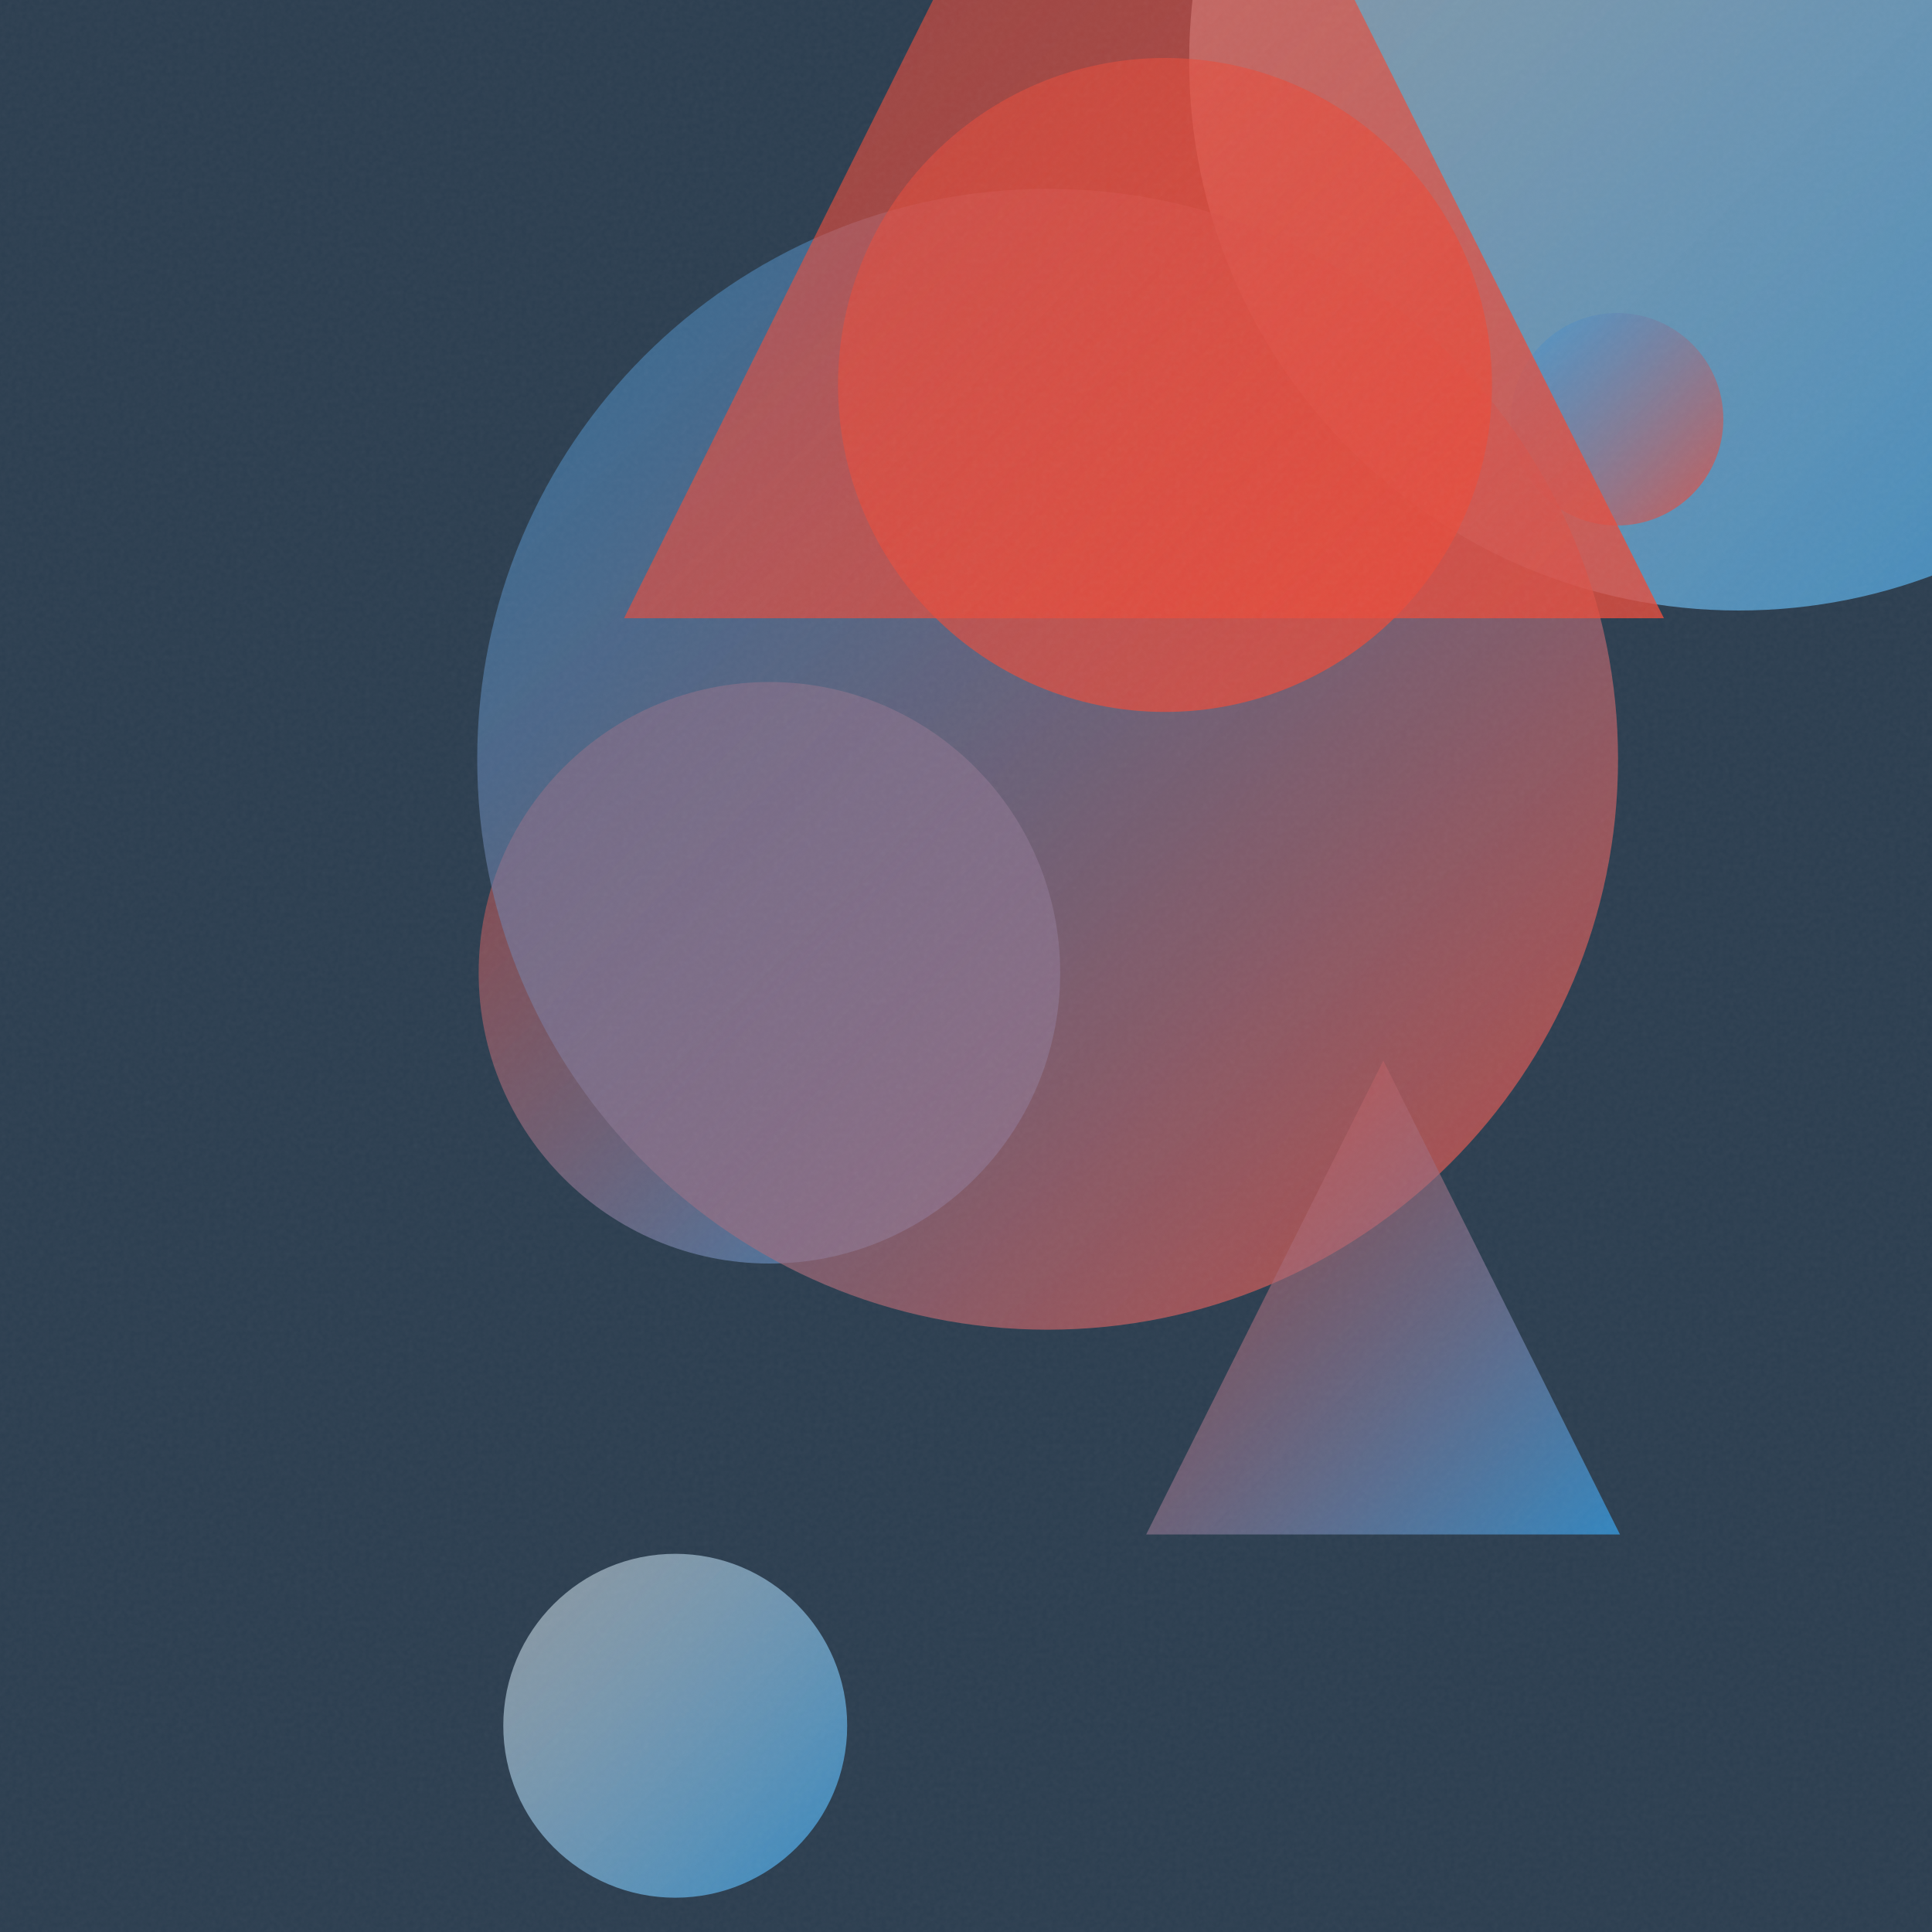
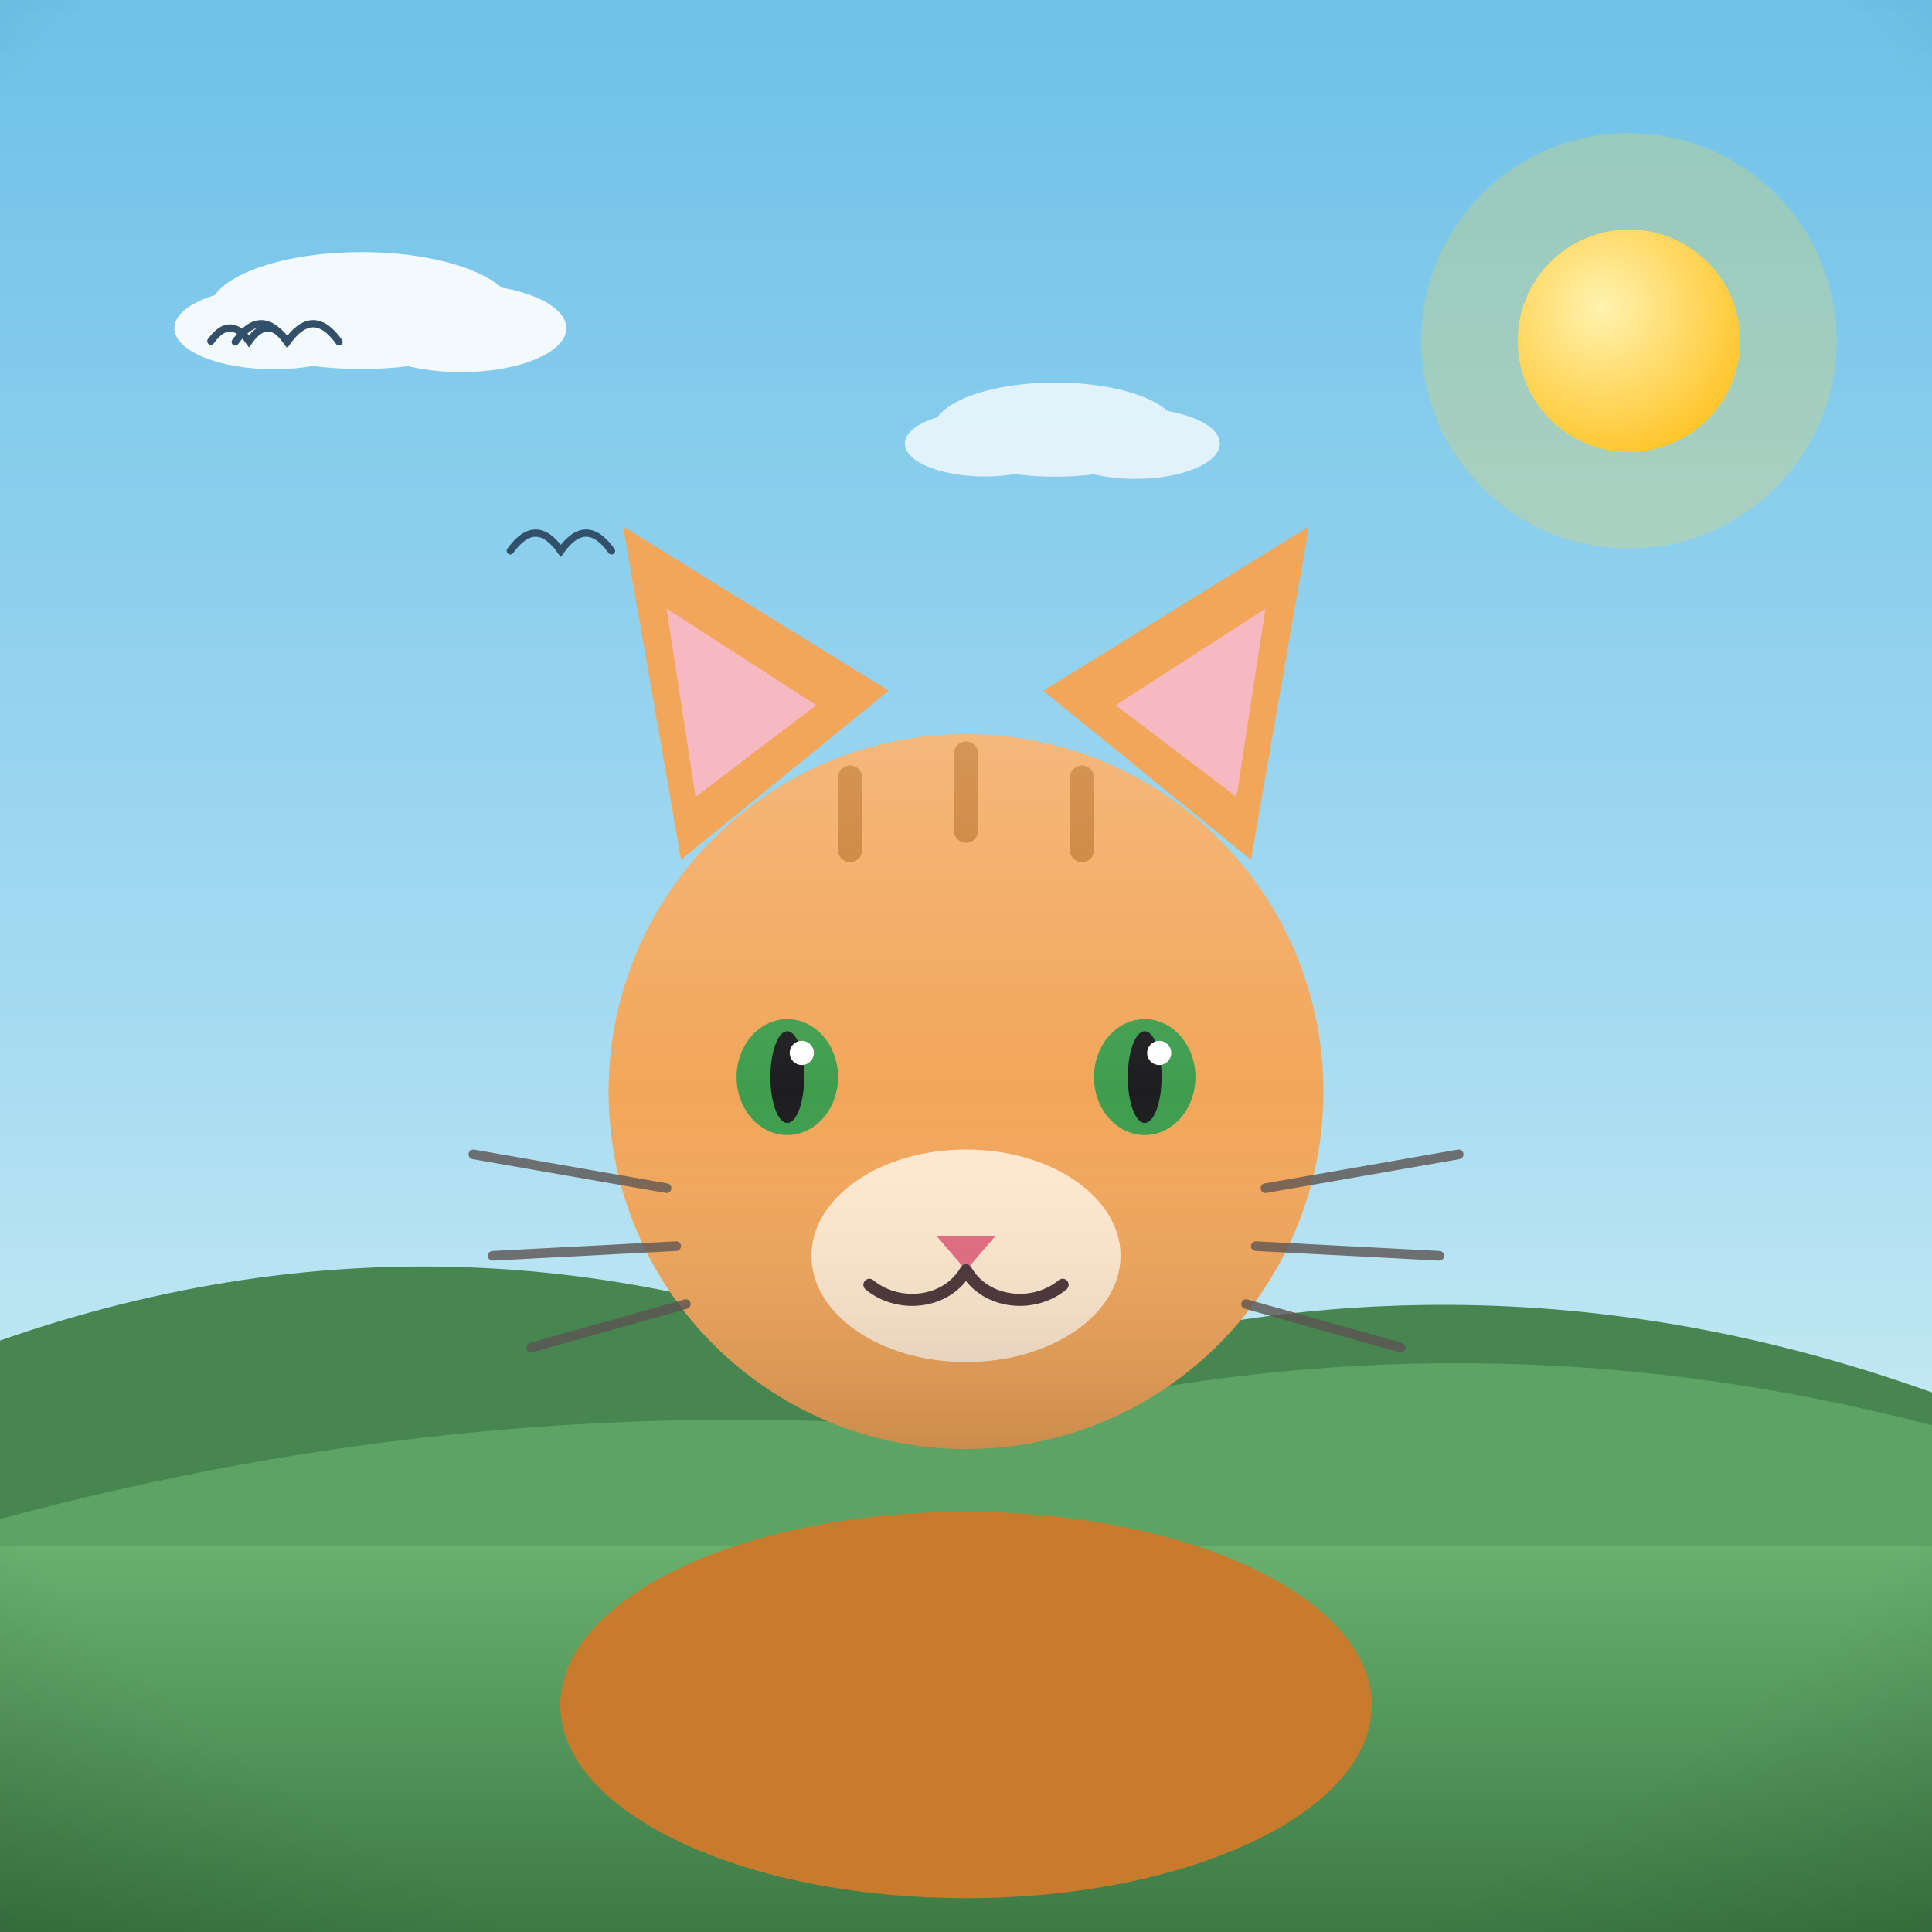
- <svg xmlns="http://www.w3.org/2000/svg" viewBox="0 0 400 400">
+ <svg xmlns="http://www.w3.org/2000/svg" viewBox="0 0 800 800">
  <defs>
-     <linearGradient id="g0" x1="99.1" y1="141.3" x2="219.5" y2="261.6" gradientUnits="userSpaceOnUse">
-       <stop offset="0" stop-color="#E74C3C" stop-opacity="0.5" />
-       <stop offset="1" stop-color="#3498DB" stop-opacity="0.8" />
+     <linearGradient id="sky" x1="0" y1="0" x2="0" y2="1">
+       <stop offset="0" stop-color="#6ec1e8" />
+       <stop offset="0.55" stop-color="#a8dcf2" />
+       <stop offset="1" stop-color="#eafaf1" />
    </linearGradient>
-     <linearGradient id="g1" x1="246.2" y1="-101.1" x2="473.8" y2="126.4" gradientUnits="userSpaceOnUse">
-       <stop offset="0" stop-color="#ECF0F1" stop-opacity="0.5" />
-       <stop offset="1" stop-color="#3498DB" stop-opacity="0.8" />
+     <radialGradient id="sunG" cx="0.38" cy="0.35" r="0.9">
+       <stop offset="0" stop-color="#fff3b0" />
+       <stop offset="1" stop-color="#ffb703" />
+     </radialGradient>
+     <linearGradient id="ground" x1="0" y1="0" x2="0" y2="1">
+       <stop offset="0" stop-color="#69b06f" />
+       <stop offset="1" stop-color="#3c7a44" />
    </linearGradient>
-     <linearGradient id="g2" x1="312.8" y1="64.8" x2="356.7" y2="108.7" gradientUnits="userSpaceOnUse">
-       <stop offset="0" stop-color="#3498DB" stop-opacity="0.5" />
-       <stop offset="1" stop-color="#E74C3C" stop-opacity="0.8" />
+     <linearGradient id="sea" x1="0" y1="0" x2="0" y2="1">
+       <stop offset="0" stop-color="#3d9bc4" />
+       <stop offset="1" stop-color="#1668a0" />
    </linearGradient>
-     <linearGradient id="g3" x1="98.8" y1="39.1" x2="335.0" y2="275.3" gradientUnits="userSpaceOnUse">
-       <stop offset="0" stop-color="#3498DB" stop-opacity="0.5" />
-       <stop offset="1" stop-color="#E74C3C" stop-opacity="0.8" />
+     <linearGradient id="shade" x1="0" y1="0" x2="0" y2="1">
+       <stop offset="0" stop-color="#ffffff" stop-opacity="0.20" />
+       <stop offset="0.5" stop-color="#ffffff" stop-opacity="0" />
+       <stop offset="1" stop-color="#000000" stop-opacity="0.16" />
    </linearGradient>
-     <linearGradient id="g4" x1="104.3" y1="321.7" x2="175.4" y2="392.9" gradientUnits="userSpaceOnUse">
-       <stop offset="0" stop-color="#ECF0F1" stop-opacity="0.5" />
-       <stop offset="1" stop-color="#3498DB" stop-opacity="0.8" />
-     </linearGradient>
-     <linearGradient id="g5" x1="129.2" y1="-87.3" x2="344.5" y2="128.0" gradientUnits="userSpaceOnUse">
-       <stop offset="0" stop-color="#E74C3C" stop-opacity="0.5" />
-       <stop offset="1" stop-color="#E74C3C" stop-opacity="0.8" />
-     </linearGradient>
-     <linearGradient id="g6" x1="173.5" y1="12.0" x2="308.9" y2="147.4" gradientUnits="userSpaceOnUse">
-       <stop offset="0" stop-color="#E74C3C" stop-opacity="0.5" />
-       <stop offset="1" stop-color="#E74C3C" stop-opacity="0.8" />
-     </linearGradient>
-     <linearGradient id="g7" x1="237.3" y1="219.6" x2="335.4" y2="317.7" gradientUnits="userSpaceOnUse">
-       <stop offset="0" stop-color="#E74C3C" stop-opacity="0.5" />
-       <stop offset="1" stop-color="#3498DB" stop-opacity="0.8" />
-     </linearGradient>
-     <filter id="n">
-       <feTurbulence type="fractalNoise" baseFrequency="0.9" numOctaves="2" stitchTiles="stitch" />
-       <feColorMatrix type="saturate" values="0" />
-     </filter>
+     <radialGradient id="vig" cx="0.5" cy="0.42" r="0.85">
+       <stop offset="0.72" stop-color="#000000" stop-opacity="0" />
+       <stop offset="1" stop-color="#000000" stop-opacity="0.20" />
+     </radialGradient>
  </defs>
-   <rect width="400" height="400" fill="#2C3E50" />
-   <circle cx="159.3" cy="201.4" r="60.2" fill="url(#g0)" />
-   <circle cx="360.0" cy="12.6" r="113.8" fill="url(#g1)" />
-   <circle cx="334.8" cy="86.8" r="22.0" fill="url(#g2)" />
-   <circle cx="216.9" cy="157.2" r="118.1" fill="url(#g3)" />
-   <circle cx="139.8" cy="357.3" r="35.6" fill="url(#g4)" />
-   <path d="M 236.8 -87.3 L 344.5 128.0 L 129.2 128.0 Z" fill="url(#g5)" />
-   <circle cx="241.2" cy="79.7" r="67.7" fill="url(#g6)" />
-   <path d="M 286.4 219.6 L 335.4 317.7 L 237.3 317.7 Z" fill="url(#g7)" />
-   <rect width="400" height="400" filter="url(#n)" opacity="0.05" />
+   <rect width="800" height="800" fill="url(#sky)" />
+   <circle cx="674.5" cy="141.1" r="86" fill="#ffd93d" opacity="0.25" />
+   <circle cx="674.5" cy="141.1" r="46" fill="#ffd93d" />
+   <circle cx="674.5" cy="141.1" r="46" fill="url(#sunG)" />
+   <g fill="#ffffff" opacity="0.9">
+     <ellipse cx="149.7" cy="128.6" rx="63" ry="24.2" />
+     <ellipse cx="113.4" cy="135.9" rx="41.2" ry="17" />
+     <ellipse cx="190.9" cy="135.9" rx="43.6" ry="18.2" />
+   </g>
+   <g fill="#ffffff" opacity="0.75">
+     <ellipse cx="437" cy="177.9" rx="50.6" ry="19.5" />
+     <ellipse cx="407.8" cy="183.7" rx="33.1" ry="13.6" />
+     <ellipse cx="470.1" cy="183.7" rx="35" ry="14.6" />
+   </g>
+   <path d="M0 684 L0 555.1 Q 200 485.1 400 574.9 Q 600 504.9 800 576.6 L800 684 Z" fill="#478551" />
+   <path d="M0 730 L0 629 Q 200 575 400 591.9 Q 600 537.9 800 590.2 L800 730 Z" fill="#5da464" />
+   <rect y="640" width="800" height="160" fill="url(#ground)" />
+   <path d="M 211.3 228.1 Q 221.8 213.4 232.2 228.1 Q 242.7 213.4 253.2 228.1" fill="none" stroke="#33506b" stroke-width="3" stroke-linecap="round" />
+   <path d="M 97.4 141.6 Q 108.2 126.5 118.9 141.6 Q 129.7 126.5 140.4 141.6" fill="none" stroke="#33506b" stroke-width="3" stroke-linecap="round" />
+   <path d="M 87.3 141.3 Q 95.2 130.3 103.1 141.3 Q 110.9 130.3 118.8 141.3" fill="none" stroke="#33506b" stroke-width="3" stroke-linecap="round" />
+   <g transform="translate(400 0) scale(1 1) translate(-400 0)">
+     <ellipse cx="400" cy="706" rx="168" ry="80" fill="#c97b2d" />
+     <path d="M282 356 L258 218 L368 286 Z" fill="#f2a65a" />
+     <path d="M518 356 L542 218 L432 286 Z" fill="#f2a65a" />
+     <path d="M288 330 L276 252 L338 292 Z" fill="#f6b8c1" />
+     <path d="M512 330 L524 252 L462 292 Z" fill="#f6b8c1" />
+     <circle cx="400" cy="452" r="148" fill="#f2a65a" />
+     <path d="M352 322 L352 352 M400 312 L400 344 M448 322 L448 352" stroke="#c97b2d" stroke-width="10" stroke-linecap="round" />
+     <ellipse cx="400" cy="520" rx="64" ry="44" fill="#ffe8cf" />
+     <ellipse cx="326" cy="446" rx="21" ry="24" fill="#3f9d4e" />
+     <ellipse cx="474" cy="446" rx="21" ry="24" fill="#3f9d4e" />
+     <ellipse cx="326" cy="446" rx="7" ry="19" fill="#1d1d1f" />
+     <ellipse cx="474" cy="446" rx="7" ry="19" fill="#1d1d1f" />
+     <circle cx="332" cy="436" r="5" fill="#ffffff" />
+     <circle cx="480" cy="436" r="5" fill="#ffffff" />
+     <path d="M388 512 L412 512 L400 526 Z" fill="#e56b81" />
+     <path d="M400 526 C 392 540 372 542 360 532 M400 526 C 408 540 428 542 440 532" stroke="#4a3436" stroke-width="5" fill="none" stroke-linecap="round" />
+     <g stroke="#5b5350" stroke-width="4" stroke-linecap="round" opacity="0.8">
+       <path d="M276 492 L196 478 M280 516 L204 520 M284 540 L220 558 M524 492 L604 478 M520 516 L596 520 M516 540 L580 558" />
+     </g>
+     <circle cx="400" cy="452" r="148" fill="url(#shade)" />
+   </g>
+   <rect width="800" height="800" fill="url(#vig)" />
</svg>
